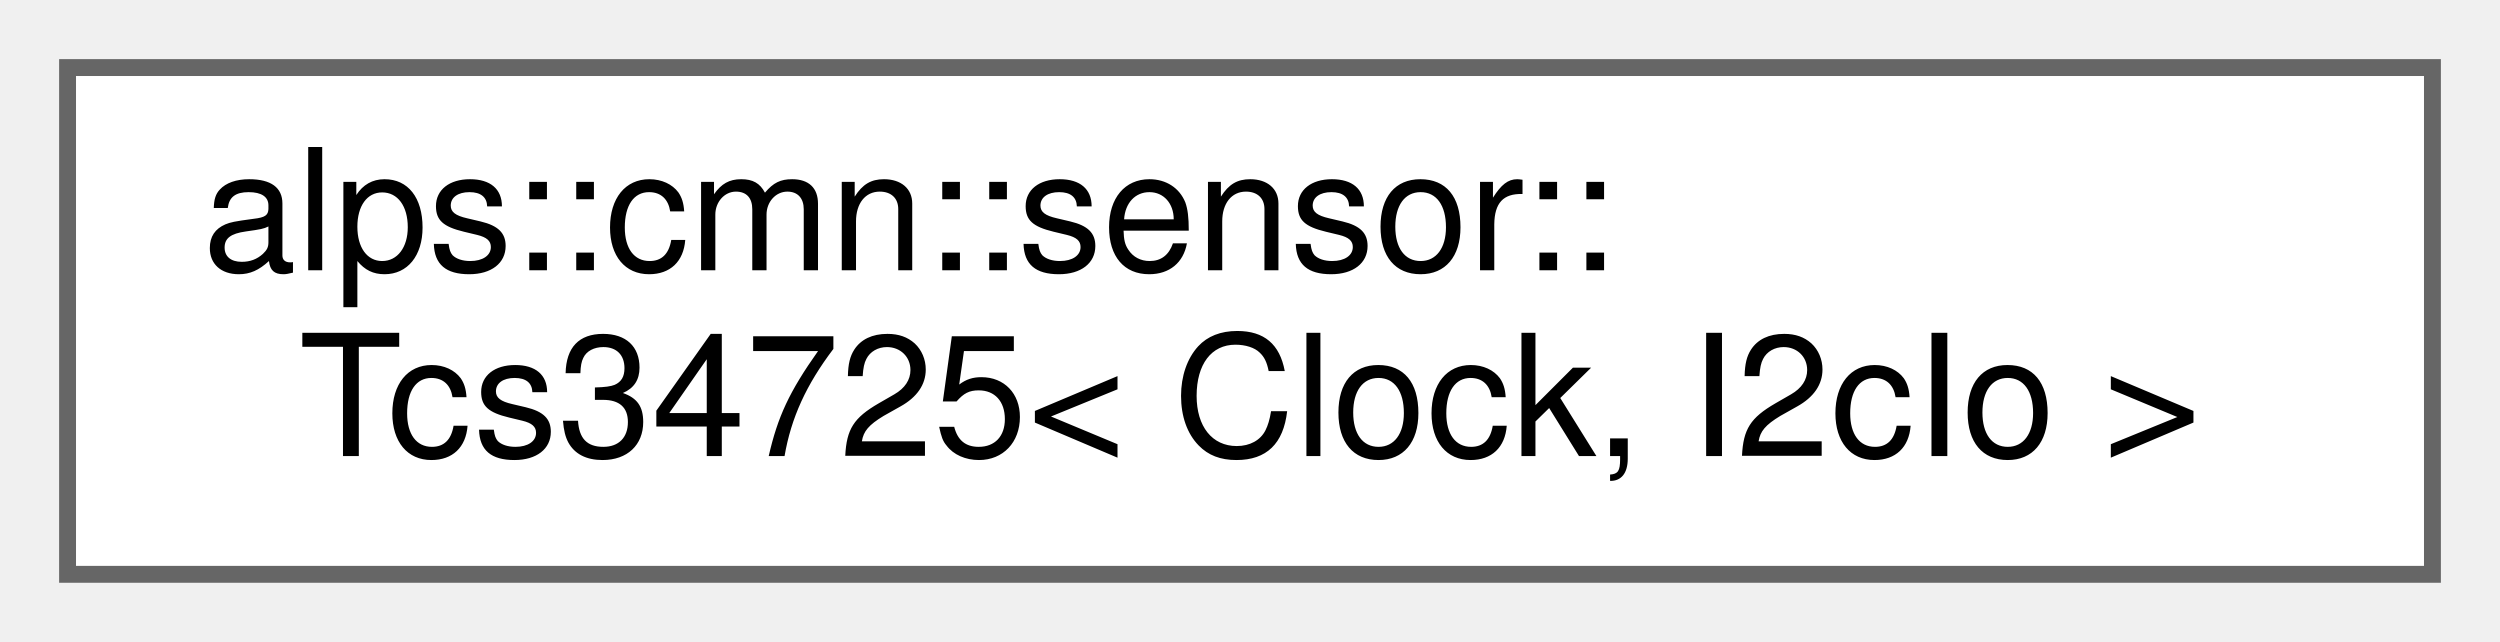
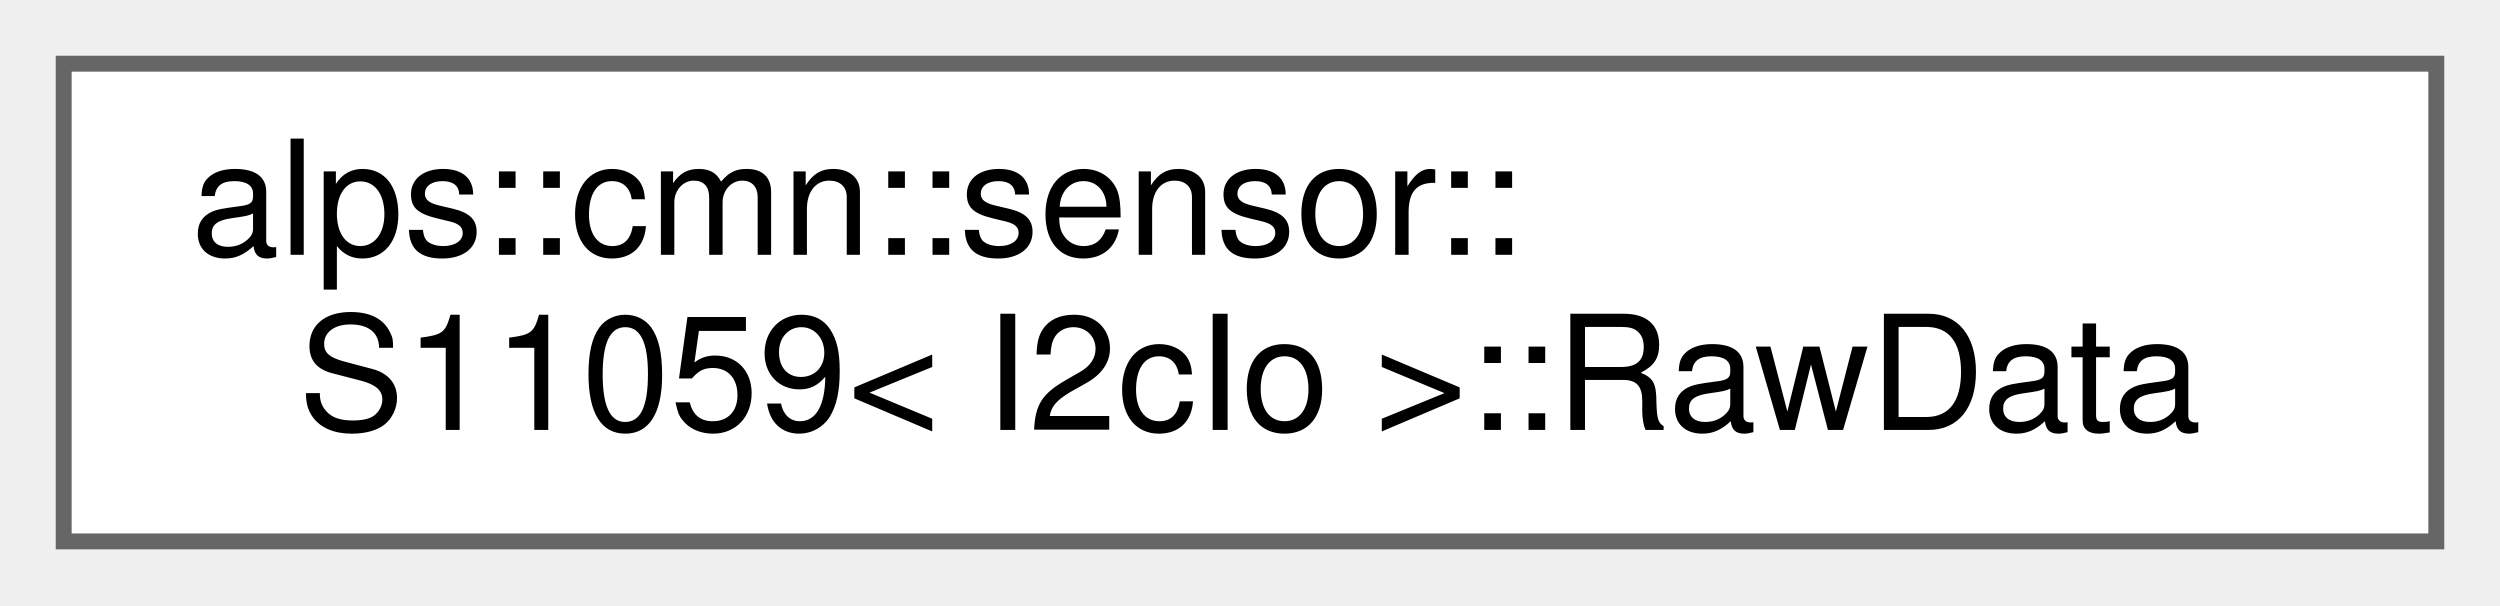
- <svg xmlns="http://www.w3.org/2000/svg" xmlns:xlink="http://www.w3.org/1999/xlink" width="148pt" height="38pt" viewBox="0.00 0.00 148.00 38.00">
+ <svg xmlns="http://www.w3.org/2000/svg" xmlns:xlink="http://www.w3.org/1999/xlink" width="157pt" height="38pt" viewBox="0.00 0.00 157.00 38.00">
  <g id="graph0" class="graph" transform="scale(1 1) rotate(0) translate(4 34)">
    <g id="Node000000" class="node">
      <g id="a_Node000000">
-         <a xlink:href="classalps_1_1cmn_1_1sensor_1_1_tcs34725.html" target="_top" xlink:title="カラーセンサーTCS34725のクラス">
-           <polygon fill="white" stroke="#666666" points="140,-30 0,-30 0,0 140,0 140,-30" />
+         <a xlink:href="structalps_1_1cmn_1_1sensor_1_1_s11059_1_1_raw_data.html" target="_top" xlink:title="センサーの生データ">
+           <polygon fill="white" stroke="#666666" points="149,-30 0,-30 0,0 149,0 149,-30" />
          <text text-anchor="start" x="8" y="-18" font-family="Helvetica,sans-Serif" font-size="10.00">alps::cmn::sensor::</text>
-           <text text-anchor="middle" x="70" y="-7" font-family="Helvetica,sans-Serif" font-size="10.00">Tcs34725&lt; Clock, I2cIo &gt;</text>
+           <text text-anchor="middle" x="74.5" y="-7" font-family="Helvetica,sans-Serif" font-size="10.00">S11059&lt; I2cIo &gt;::RawData</text>
        </a>
      </g>
    </g>
  </g>
</svg>
